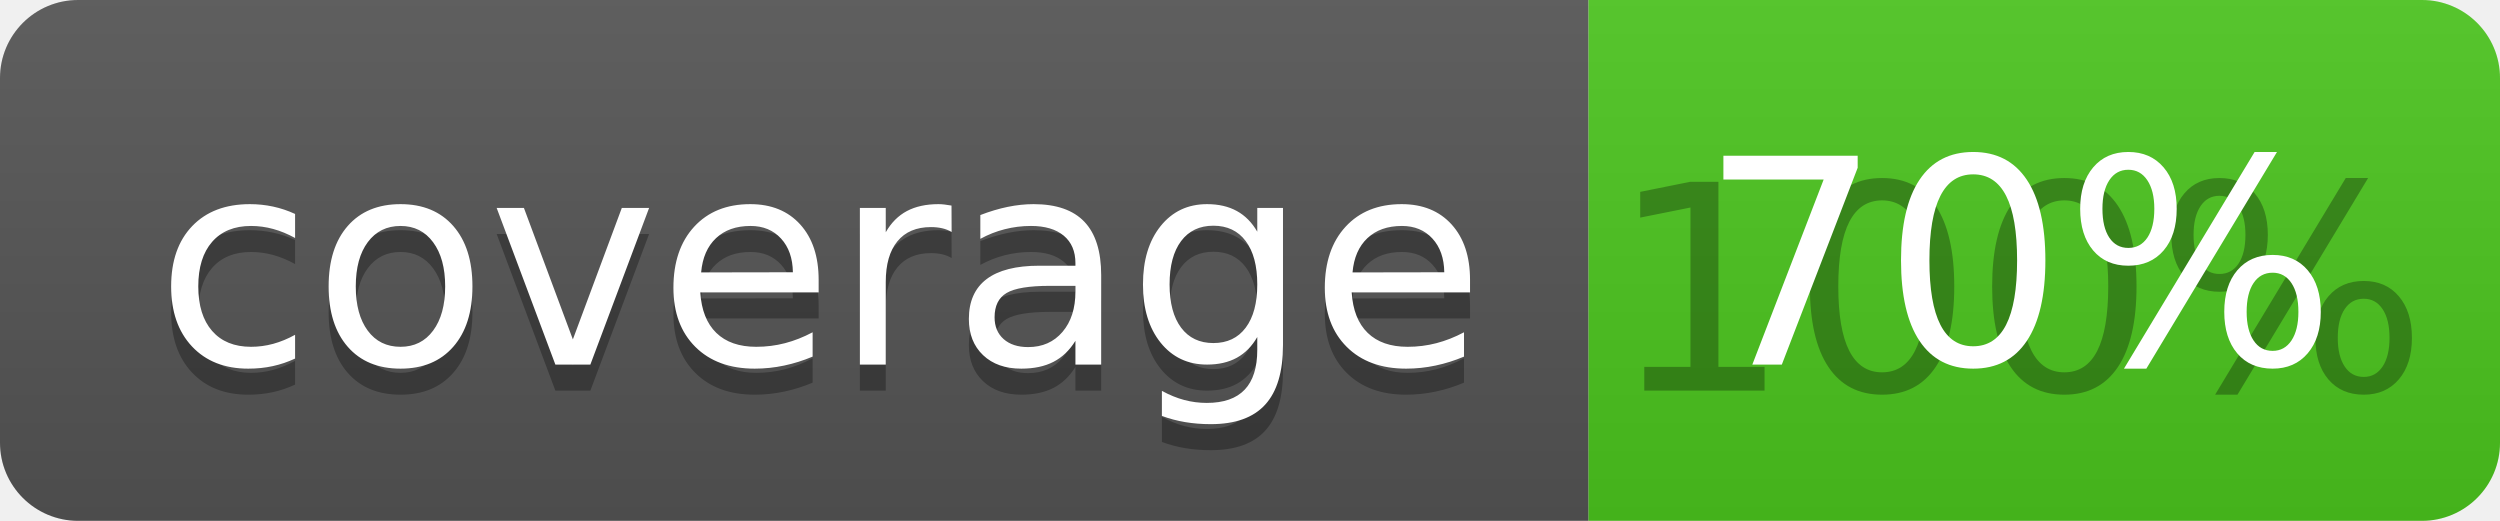
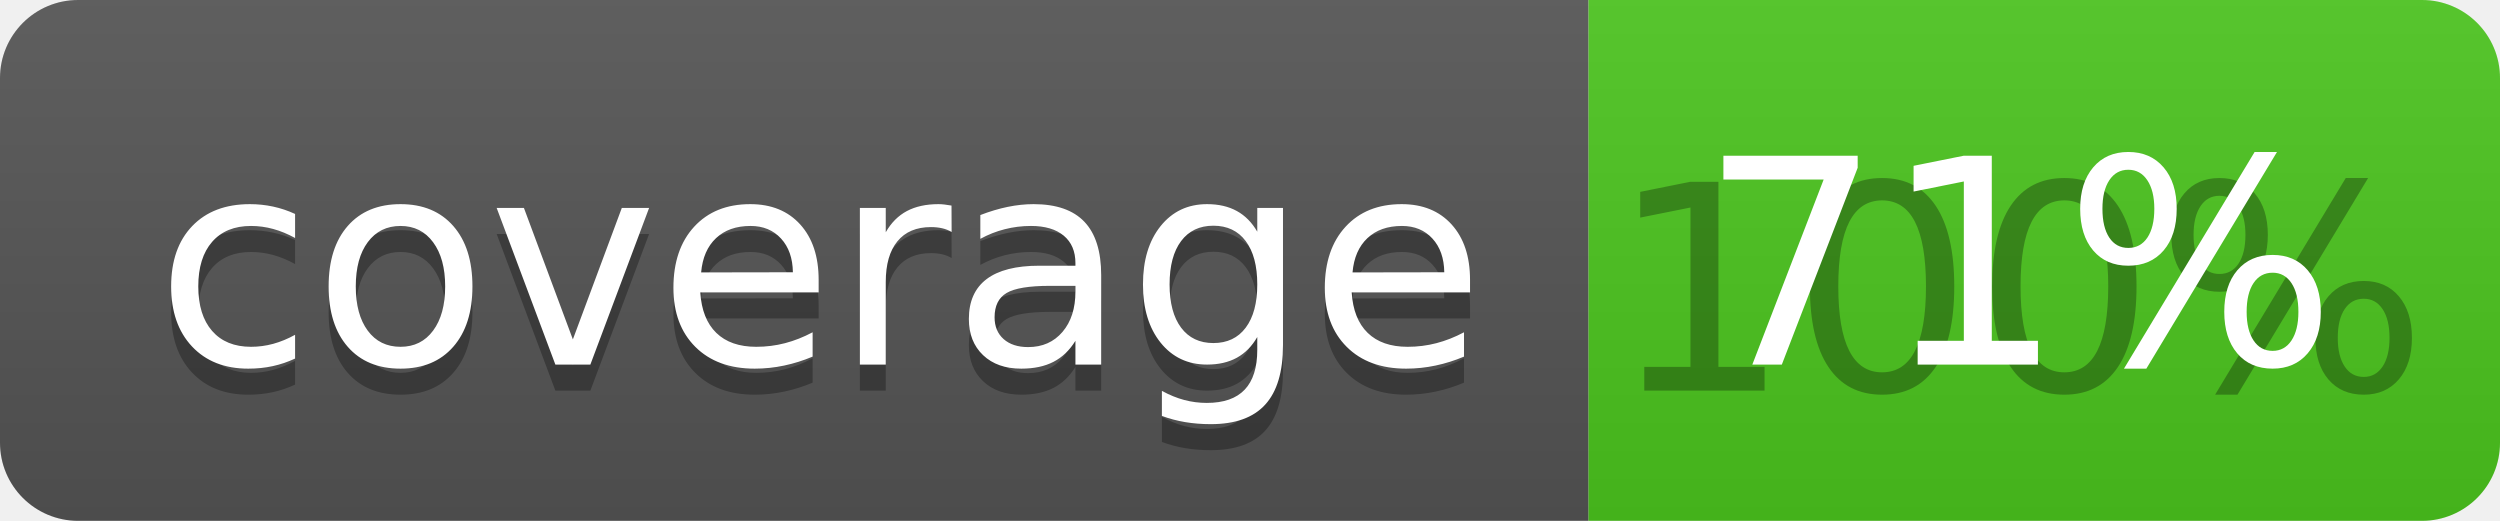
<svg xmlns="http://www.w3.org/2000/svg" width="96" height="20">
  <linearGradient id="b" x2="0" y2="100%">
    <stop offset="0" stop-color="#bbb" stop-opacity=".1" />
    <stop offset="1" stop-opacity=".1" />
  </linearGradient>
  <clipPath id="a">
    <rect width="96" height="20" rx="3" fill="#fff" />
  </clipPath>
  <g clip-path="url(#a)">
    <path fill="#555" d="M0 0h61v20H0z" />
    <path fill="#4CC61E" d="M61 0h35v20H61z" />
    <path fill="url(#b)" d="M0 0h96v20H0z" />
  </g>
  <g fill="#fff" text-anchor="middle" font-family="DejaVu Sans,Verdana,Geneva,sans-serif" font-size="110">
    <text x="315" y="150" fill="#010101" fill-opacity=".3" transform="scale(.1)" textLength="510">coverage</text>
    <text x="315" y="140" transform="scale(.1)" textLength="510">coverage</text>
    <text x="775" y="150" fill="#010101" fill-opacity=".3" transform="scale(.1)" textLength="250">100%</text>
-     <text x="775" y="140" transform="scale(.1)" textLength="250">70%</text>
+     <text x="775" y="140" transform="scale(.1)" textLength="250">71%</text>
  </g>
</svg>
